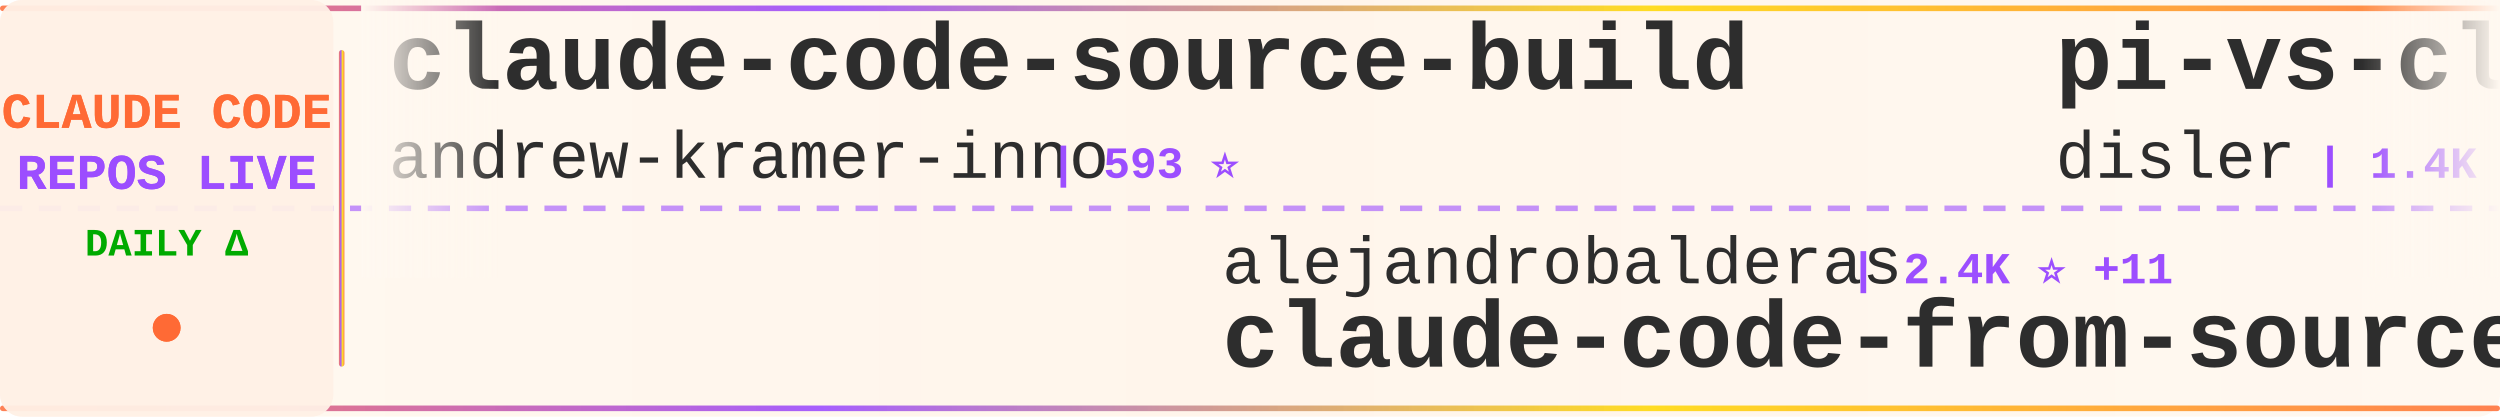
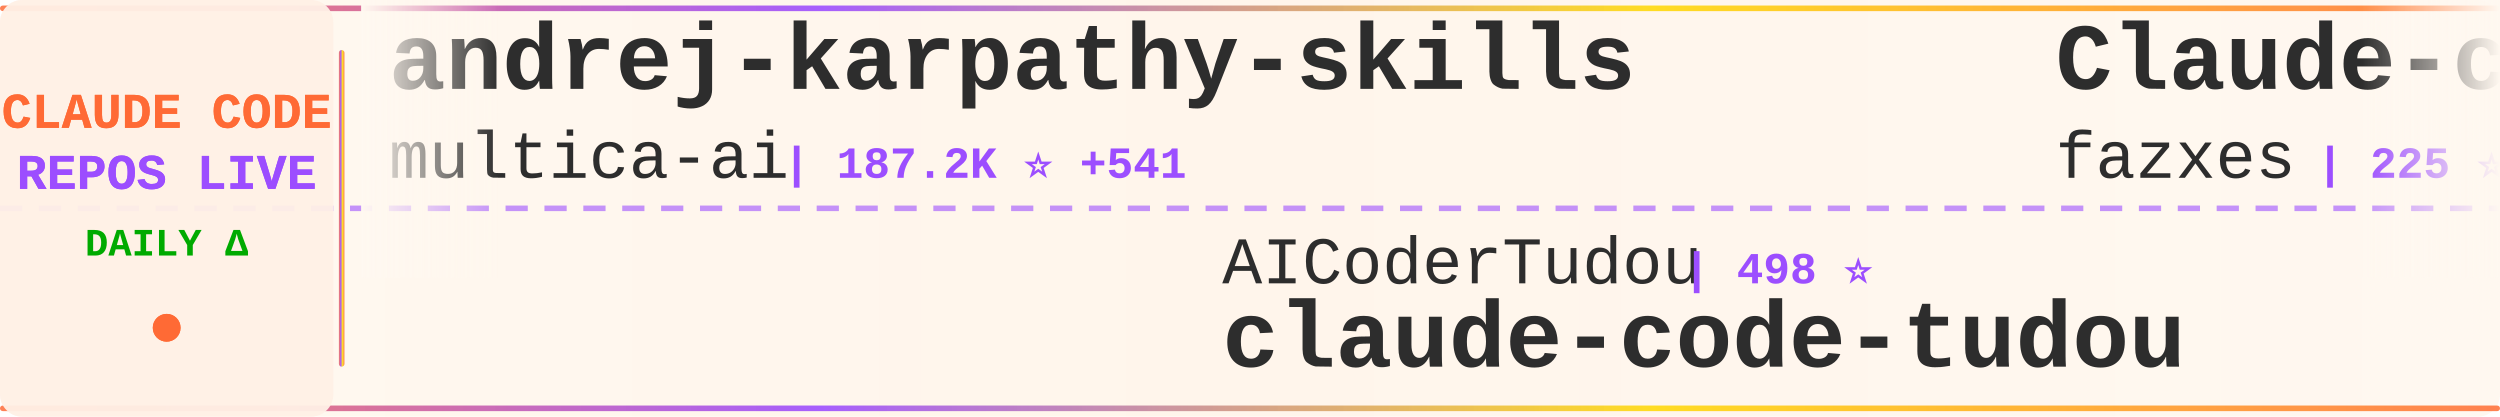
<svg xmlns="http://www.w3.org/2000/svg" width="900" height="150">
  <defs>
    <linearGradient id="tickerBg" x1="0%" y1="0%" x2="100%" y2="0%">
      <stop offset="0%" style="stop-color:#fff8f0;stop-opacity:0.98" />
      <stop offset="50%" style="stop-color:#fff5eb;stop-opacity:1" />
      <stop offset="100%" style="stop-color:#fff8f0;stop-opacity:0.98" />
    </linearGradient>
    <linearGradient id="borderGrad" x1="0%" y1="0%" x2="100%" y2="0%">
      <stop offset="0%" style="stop-color:#FF6B35;stop-opacity:0.85">
        <animate attributeName="stop-opacity" values="0.85;1;0.85" dur="2s" repeatCount="indefinite" />
      </stop>
      <stop offset="33%" style="stop-color:#9C4EFF;stop-opacity:0.9">
        <animate attributeName="stop-opacity" values="0.9;1;0.9" dur="2.2s" repeatCount="indefinite" />
      </stop>
      <stop offset="66%" style="stop-color:#FFD700;stop-opacity:0.85">
        <animate attributeName="stop-opacity" values="0.85;1;0.85" dur="1.8s" repeatCount="indefinite" />
      </stop>
      <stop offset="100%" style="stop-color:#FF6B35;stop-opacity:0.85">
        <animate attributeName="stop-opacity" values="0.85;1;0.85" dur="2s" repeatCount="indefinite" />
      </stop>
    </linearGradient>
    <filter id="textGlow">
      <feGaussianBlur stdDeviation="0.15" result="coloredBlur" />
      <feMerge>
        <feMergeNode in="coloredBlur" />
        <feMergeNode in="SourceGraphic" />
      </feMerge>
    </filter>
    <filter id="metricGlow">
      <feGaussianBlur stdDeviation="0.2" result="coloredBlur" />
      <feMerge>
        <feMergeNode in="coloredBlur" />
        <feMergeNode in="SourceGraphic" />
      </feMerge>
    </filter>
    <linearGradient id="leftFade" x1="0%" y1="0%" x2="100%" y2="0%">
      <stop offset="0%" style="stop-color:#fff8f0;stop-opacity:1" />
      <stop offset="100%" style="stop-color:#fff8f0;stop-opacity:0" />
    </linearGradient>
    <linearGradient id="rightFade" x1="0%" y1="0%" x2="100%" y2="0%">
      <stop offset="0%" style="stop-color:#fff8f0;stop-opacity:0" />
      <stop offset="100%" style="stop-color:#fff8f0;stop-opacity:1" />
    </linearGradient>
  </defs>
  <rect width="900" height="150" fill="url(#tickerBg)" rx="8" />
  <rect x="0" y="2" width="900" height="2" fill="url(#borderGrad)" rx="1" />
  <rect x="0" y="146" width="900" height="2" fill="url(#borderGrad)" rx="1" />
  <line x1="0" y1="75" x2="900" y2="75" stroke="#9C4EFF" stroke-width="2" stroke-dasharray="8 6" opacity="0.6" />
  <rect x="0" y="0" width="120" height="150" fill="#fff0e6" opacity="0.95" rx="8" />
  <text x="60" y="46" font-family="'Courier New', monospace" font-size="18" font-weight="bold" fill="#FF6B35" text-anchor="middle" filter="url(#textGlow)">
    CLAUDE CODE
  </text>
  <text x="60" y="68" font-family="'Courier New', monospace" font-size="18" font-weight="bold" fill="#9C4EFF" text-anchor="middle" filter="url(#textGlow)">
    REPOS LIVE
  </text>
  <text x="60" y="92" font-family="'Courier New', monospace" font-size="14" font-weight="bold" fill="#00aa00" text-anchor="middle">
    DAILY Δ
  </text>
  <circle cx="60" cy="118" r="5" fill="#FF6B35" filter="url(#metricGlow)">
    <animate attributeName="r" values="4;6;4" dur="1.5s" repeatCount="indefinite" />
    <animate attributeName="opacity" values="0.6;1;0.6" dur="1.5s" repeatCount="indefinite" />
  </circle>
  <rect x="122" y="18" width="2" height="114" fill="url(#borderGrad)" rx="1" />
  <clipPath id="tickerClip">
    <rect x="130" y="0" width="770" height="150" />
  </clipPath>
  <g clip-path="url(#tickerClip)">
    <g id="tickerItems">
      <animateTransform attributeName="transform" attributeType="XML" type="translate" from="0 0" to="-3000 0" dur="54s" repeatCount="indefinite" />
      <g transform="translate(0, 0)">
-         <text x="140" y="32" font-family="'Courier New', monospace" font-size="34" font-weight="bold" fill="#2d2d2d">claude-code-source-build</text>
-         <text x="140" y="64" font-family="'Courier New', monospace" font-size="24" font-weight="normal" fill="#2d2d2d" opacity="1.0">andrew-kramer-inno</text>
-         <text x="378" y="64" font-family="'Courier New', monospace" font-size="16" font-weight="bold" fill="#9C4EFF"> | 593 ⭐</text>
+         <text x="140" y="32" font-family="'Courier New', monospace" font-size="34" font-weight="bold" fill="#2d2d2d">andrej-karpathy-skills</text>
+         <text x="140" y="64" font-family="'Courier New', monospace" font-size="24" font-weight="normal" fill="#2d2d2d" opacity="1.0">multica-ai</text>
+         <text x="282" y="64" font-family="'Courier New', monospace" font-size="16" font-weight="bold" fill="#9C4EFF"> | 187.2K ⭐ +541</text>
      </g>
      <g transform="translate(300, 0)">
-         <text x="140" y="102" font-family="'Courier New', monospace" font-size="24" font-weight="normal" fill="#2d2d2d" opacity="1.0">alejandrobalderas</text>
-         <text x="366" y="102" font-family="'Courier New', monospace" font-size="16" font-weight="bold" fill="#9C4EFF"> | 2.4K ⭐ +11</text>
-         <text x="140" y="132" font-family="'Courier New', monospace" font-size="34" font-weight="bold" fill="#2d2d2d">claude-code-from-source</text>
+         <text x="140" y="102" font-family="'Courier New', monospace" font-size="24" font-weight="normal" fill="#2d2d2d" opacity="1.0">AICoderTudou</text>
+         <text x="306" y="102" font-family="'Courier New', monospace" font-size="16" font-weight="bold" fill="#9C4EFF"> | 498 ⭐</text>
+         <text x="140" y="132" font-family="'Courier New', monospace" font-size="34" font-weight="bold" fill="#2d2d2d">claude-code-tudou</text>
      </g>
      <g transform="translate(600, 0)">
-         <text x="140" y="32" font-family="'Courier New', monospace" font-size="34" font-weight="bold" fill="#2d2d2d">pi-vs-claude-code</text>
-         <text x="140" y="64" font-family="'Courier New', monospace" font-size="24" font-weight="normal" fill="#2d2d2d" opacity="1.0">disler</text>
-         <text x="234" y="64" font-family="'Courier New', monospace" font-size="16" font-weight="bold" fill="#9C4EFF"> | 1.4K ⭐ +2</text>
+         <text x="140" y="32" font-family="'Courier New', monospace" font-size="34" font-weight="bold" fill="#2d2d2d">Claude-code</text>
+         <text x="140" y="64" font-family="'Courier New', monospace" font-size="24" font-weight="normal" fill="#2d2d2d" opacity="1.0">fazxes</text>
+         <text x="234" y="64" font-family="'Courier New', monospace" font-size="16" font-weight="bold" fill="#9C4EFF"> | 225 ⭐ +2</text>
      </g>
      <g transform="translate(900, 0)">
-         <text x="140" y="102" font-family="'Courier New', monospace" font-size="24" font-weight="normal" fill="#2d2d2d" opacity="1.0">nicedreamzapp</text>
-         <text x="318" y="102" font-family="'Courier New', monospace" font-size="16" font-weight="bold" fill="#9C4EFF"> | 2.9K ⭐ +5</text>
-         <text x="140" y="132" font-family="'Courier New', monospace" font-size="34" font-weight="bold" fill="#2d2d2d">claude-code-local</text>
+         <text x="140" y="102" font-family="'Courier New', monospace" font-size="24" font-weight="normal" fill="#2d2d2d" opacity="1.0">davila7</text>
+         <text x="246" y="102" font-family="'Courier New', monospace" font-size="16" font-weight="bold" fill="#9C4EFF"> | 28.4K ⭐ +16</text>
+         <text x="140" y="132" font-family="'Courier New', monospace" font-size="34" font-weight="bold" fill="#2d2d2d">claude-code-templates</text>
      </g>
      <g transform="translate(1200, 0)">
-         <text x="140" y="32" font-family="'Courier New', monospace" font-size="34" font-weight="bold" fill="#2d2d2d">claude_code_src</text>
-         <text x="140" y="64" font-family="'Courier New', monospace" font-size="24" font-weight="normal" fill="#2d2d2d" opacity="1.0">ponponon</text>
-         <text x="258" y="64" font-family="'Courier New', monospace" font-size="16" font-weight="bold" fill="#9C4EFF"> | 2.3K ⭐</text>
+         <text x="140" y="32" font-family="'Courier New', monospace" font-size="34" font-weight="bold" fill="#2d2d2d">claude-code-workflows</text>
+         <text x="140" y="64" font-family="'Courier New', monospace" font-size="24" font-weight="normal" fill="#2d2d2d" opacity="1.0">OneRedOak</text>
+         <text x="270" y="64" font-family="'Courier New', monospace" font-size="16" font-weight="bold" fill="#9C4EFF"> | 3.8K ⭐ +1</text>
      </g>
      <g transform="translate(1500, 0)">
-         <text x="140" y="102" font-family="'Courier New', monospace" font-size="24" font-weight="normal" fill="#2d2d2d" opacity="1.0">Windy3f3f3f3f</text>
-         <text x="318" y="102" font-family="'Courier New', monospace" font-size="16" font-weight="bold" fill="#9C4EFF"> | 2.1K ⭐ +24</text>
-         <text x="140" y="132" font-family="'Courier New', monospace" font-size="34" font-weight="bold" fill="#2d2d2d">claude-code-from-scratch</text>
+         <text x="140" y="102" font-family="'Courier New', monospace" font-size="24" font-weight="normal" fill="#2d2d2d" opacity="1.0">RichardAtCT</text>
+         <text x="294" y="102" font-family="'Courier New', monospace" font-size="16" font-weight="bold" fill="#9C4EFF"> | 2.7K ⭐ +2</text>
+         <text x="140" y="132" font-family="'Courier New', monospace" font-size="34" font-weight="bold" fill="#2d2d2d">claude-code-telegram</text>
      </g>
      <g transform="translate(1800, 0)">
-         <text x="140" y="32" font-family="'Courier New', monospace" font-size="34" font-weight="bold" fill="#2d2d2d">Claude-Code</text>
-         <text x="140" y="64" font-family="'Courier New', monospace" font-size="24" font-weight="normal" fill="#2d2d2d" opacity="1.0">KPR111</text>
-         <text x="234" y="64" font-family="'Courier New', monospace" font-size="16" font-weight="bold" fill="#9C4EFF"> | 18 ⭐</text>
+         <text x="140" y="32" font-family="'Courier New', monospace" font-size="34" font-weight="bold" fill="#2d2d2d">claude-code-my-workflow</text>
+         <text x="140" y="64" font-family="'Courier New', monospace" font-size="24" font-weight="normal" fill="#2d2d2d" opacity="1.0">pedrohcgs</text>
+         <text x="270" y="64" font-family="'Courier New', monospace" font-size="16" font-weight="bold" fill="#9C4EFF"> | 1.3K ⭐ +6</text>
      </g>
      <g transform="translate(2100, 0)">
-         <text x="140" y="102" font-family="'Courier New', monospace" font-size="24" font-weight="normal" fill="#2d2d2d" opacity="1.0">Piebald-AI</text>
-         <text x="282" y="102" font-family="'Courier New', monospace" font-size="16" font-weight="bold" fill="#9C4EFF"> | 11.6K ⭐ +30</text>
-         <text x="140" y="132" font-family="'Courier New', monospace" font-size="34" font-weight="bold" fill="#2d2d2d">claude-code-system-promp...</text>
+         <text x="140" y="102" font-family="'Courier New', monospace" font-size="24" font-weight="normal" fill="#2d2d2d" opacity="1.0">edmund-io</text>
+         <text x="270" y="102" font-family="'Courier New', monospace" font-size="16" font-weight="bold" fill="#9C4EFF"> | 1.5K ⭐ +1</text>
+         <text x="140" y="132" font-family="'Courier New', monospace" font-size="34" font-weight="bold" fill="#2d2d2d">edmunds-claude-code</text>
      </g>
      <g transform="translate(2400, 0)">
-         <text x="140" y="32" font-family="'Courier New', monospace" font-size="34" font-weight="bold" fill="#2d2d2d">Claude-Code-Game-Studios</text>
-         <text x="140" y="64" font-family="'Courier New', monospace" font-size="24" font-weight="normal" fill="#2d2d2d" opacity="1.0">Donchitos</text>
-         <text x="270" y="64" font-family="'Courier New', monospace" font-size="16" font-weight="bold" fill="#9C4EFF"> | 22.6K ⭐ +35</text>
+         <text x="140" y="32" font-family="'Courier New', monospace" font-size="34" font-weight="bold" fill="#2d2d2d">ECC</text>
+         <text x="140" y="64" font-family="'Courier New', monospace" font-size="24" font-weight="normal" fill="#2d2d2d" opacity="1.0">affaan-m</text>
+         <text x="258" y="64" font-family="'Courier New', monospace" font-size="16" font-weight="bold" fill="#9C4EFF"> | 225.7K ⭐ +520</text>
      </g>
      <g transform="translate(2700, 0)">
-         <text x="140" y="102" font-family="'Courier New', monospace" font-size="24" font-weight="normal" fill="#2d2d2d" opacity="1.0">zebbern</text>
-         <text x="246" y="102" font-family="'Courier New', monospace" font-size="16" font-weight="bold" fill="#9C4EFF"> | 4.4K ⭐ +2</text>
-         <text x="140" y="132" font-family="'Courier New', monospace" font-size="34" font-weight="bold" fill="#2d2d2d">claude-code-guide</text>
+         <text x="140" y="102" font-family="'Courier New', monospace" font-size="24" font-weight="normal" fill="#2d2d2d" opacity="1.0">digitalsamba</text>
+         <text x="306" y="102" font-family="'Courier New', monospace" font-size="16" font-weight="bold" fill="#9C4EFF"> | 1.7K ⭐ +7</text>
+         <text x="140" y="132" font-family="'Courier New', monospace" font-size="34" font-weight="bold" fill="#2d2d2d">claude-code-video-toolki...</text>
      </g>
      <g transform="translate(3000, 0)">
-         <text x="140" y="32" font-family="'Courier New', monospace" font-size="34" font-weight="bold" fill="#2d2d2d">claude-code-source-build</text>
-         <text x="140" y="64" font-family="'Courier New', monospace" font-size="24" font-weight="normal" fill="#2d2d2d" opacity="1.0">andrew-kramer-inno</text>
-         <text x="378" y="64" font-family="'Courier New', monospace" font-size="16" font-weight="bold" fill="#9C4EFF"> | 593 ⭐</text>
+         <text x="140" y="32" font-family="'Courier New', monospace" font-size="34" font-weight="bold" fill="#2d2d2d">andrej-karpathy-skills</text>
+         <text x="140" y="64" font-family="'Courier New', monospace" font-size="24" font-weight="normal" fill="#2d2d2d" opacity="1.0">multica-ai</text>
+         <text x="282" y="64" font-family="'Courier New', monospace" font-size="16" font-weight="bold" fill="#9C4EFF"> | 187.2K ⭐ +541</text>
      </g>
      <g transform="translate(3300, 0)">
-         <text x="140" y="102" font-family="'Courier New', monospace" font-size="24" font-weight="normal" fill="#2d2d2d" opacity="1.0">alejandrobalderas</text>
-         <text x="366" y="102" font-family="'Courier New', monospace" font-size="16" font-weight="bold" fill="#9C4EFF"> | 2.4K ⭐ +11</text>
-         <text x="140" y="132" font-family="'Courier New', monospace" font-size="34" font-weight="bold" fill="#2d2d2d">claude-code-from-source</text>
+         <text x="140" y="102" font-family="'Courier New', monospace" font-size="24" font-weight="normal" fill="#2d2d2d" opacity="1.0">AICoderTudou</text>
+         <text x="306" y="102" font-family="'Courier New', monospace" font-size="16" font-weight="bold" fill="#9C4EFF"> | 498 ⭐</text>
+         <text x="140" y="132" font-family="'Courier New', monospace" font-size="34" font-weight="bold" fill="#2d2d2d">claude-code-tudou</text>
      </g>
      <g transform="translate(3600, 0)">
-         <text x="140" y="32" font-family="'Courier New', monospace" font-size="34" font-weight="bold" fill="#2d2d2d">pi-vs-claude-code</text>
-         <text x="140" y="64" font-family="'Courier New', monospace" font-size="24" font-weight="normal" fill="#2d2d2d" opacity="1.0">disler</text>
-         <text x="234" y="64" font-family="'Courier New', monospace" font-size="16" font-weight="bold" fill="#9C4EFF"> | 1.4K ⭐ +2</text>
+         <text x="140" y="32" font-family="'Courier New', monospace" font-size="34" font-weight="bold" fill="#2d2d2d">Claude-code</text>
+         <text x="140" y="64" font-family="'Courier New', monospace" font-size="24" font-weight="normal" fill="#2d2d2d" opacity="1.0">fazxes</text>
+         <text x="234" y="64" font-family="'Courier New', monospace" font-size="16" font-weight="bold" fill="#9C4EFF"> | 225 ⭐ +2</text>
      </g>
      <g transform="translate(3900, 0)">
-         <text x="140" y="102" font-family="'Courier New', monospace" font-size="24" font-weight="normal" fill="#2d2d2d" opacity="1.0">nicedreamzapp</text>
-         <text x="318" y="102" font-family="'Courier New', monospace" font-size="16" font-weight="bold" fill="#9C4EFF"> | 2.9K ⭐ +5</text>
-         <text x="140" y="132" font-family="'Courier New', monospace" font-size="34" font-weight="bold" fill="#2d2d2d">claude-code-local</text>
+         <text x="140" y="102" font-family="'Courier New', monospace" font-size="24" font-weight="normal" fill="#2d2d2d" opacity="1.0">davila7</text>
+         <text x="246" y="102" font-family="'Courier New', monospace" font-size="16" font-weight="bold" fill="#9C4EFF"> | 28.4K ⭐ +16</text>
+         <text x="140" y="132" font-family="'Courier New', monospace" font-size="34" font-weight="bold" fill="#2d2d2d">claude-code-templates</text>
      </g>
    </g>
  </g>
  <rect x="130" y="0" width="50" height="100" fill="url(#leftFade)" />
  <rect x="850" y="0" width="50" height="100" fill="url(#rightFade)" />
</svg>
